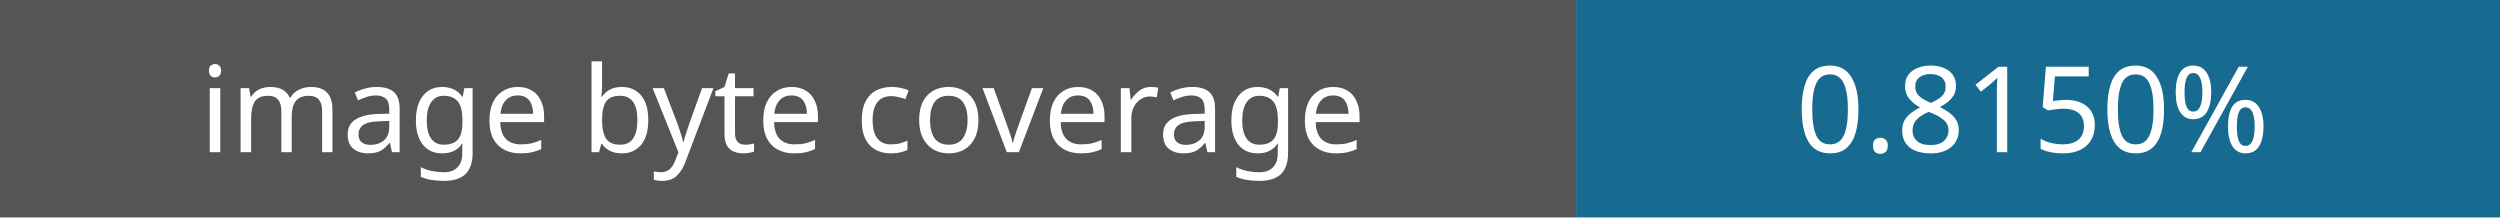
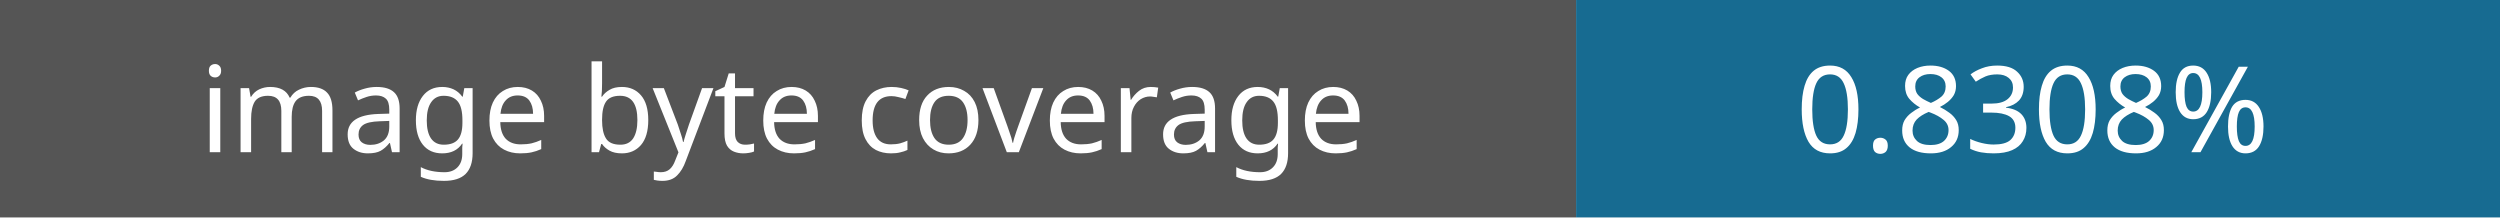
- <svg xmlns="http://www.w3.org/2000/svg" width="230" height="20" role="img" aria-label="Image coverage: 0.8150%">
+ <svg xmlns="http://www.w3.org/2000/svg" width="230" height="20" role="img" aria-label="Image coverage: 0.8308%">
  <rect width="145" height="20" fill="#555" />
  <rect x="145" width="85" height="20" fill="#176b91" />
  <g fill="#fff" font-family="Verdana,sans-serif" font-size="11" text-anchor="middle">
    <text x="72" y="14">image byte coverage</text>
-     <text x="187" y="14">0.8150%</text>
+     <text x="187" y="14">0.8308%</text>
  </g>
</svg>
